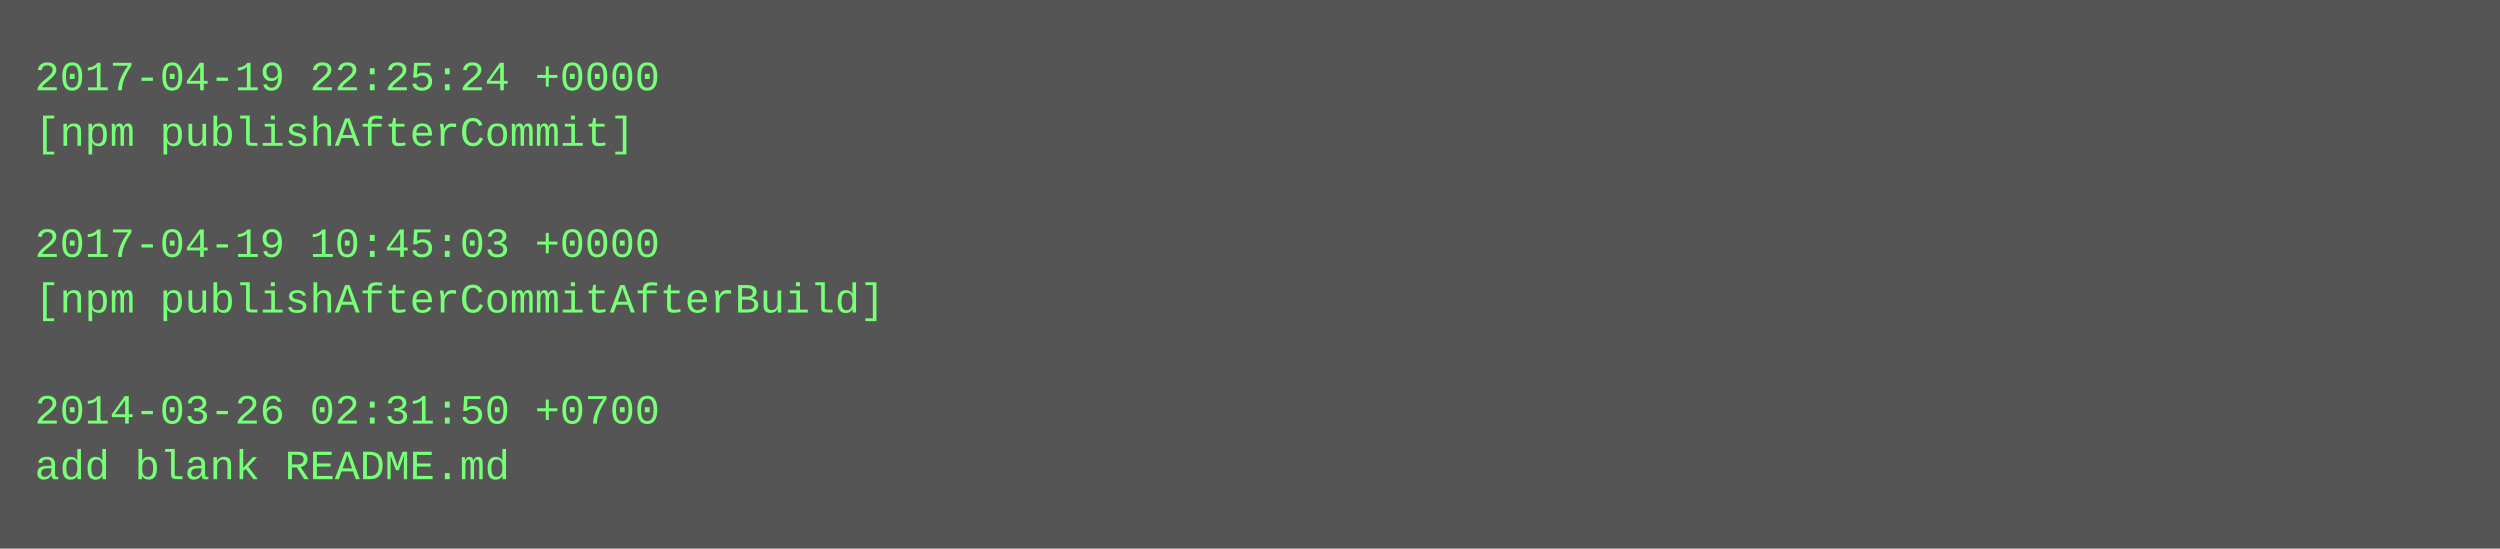
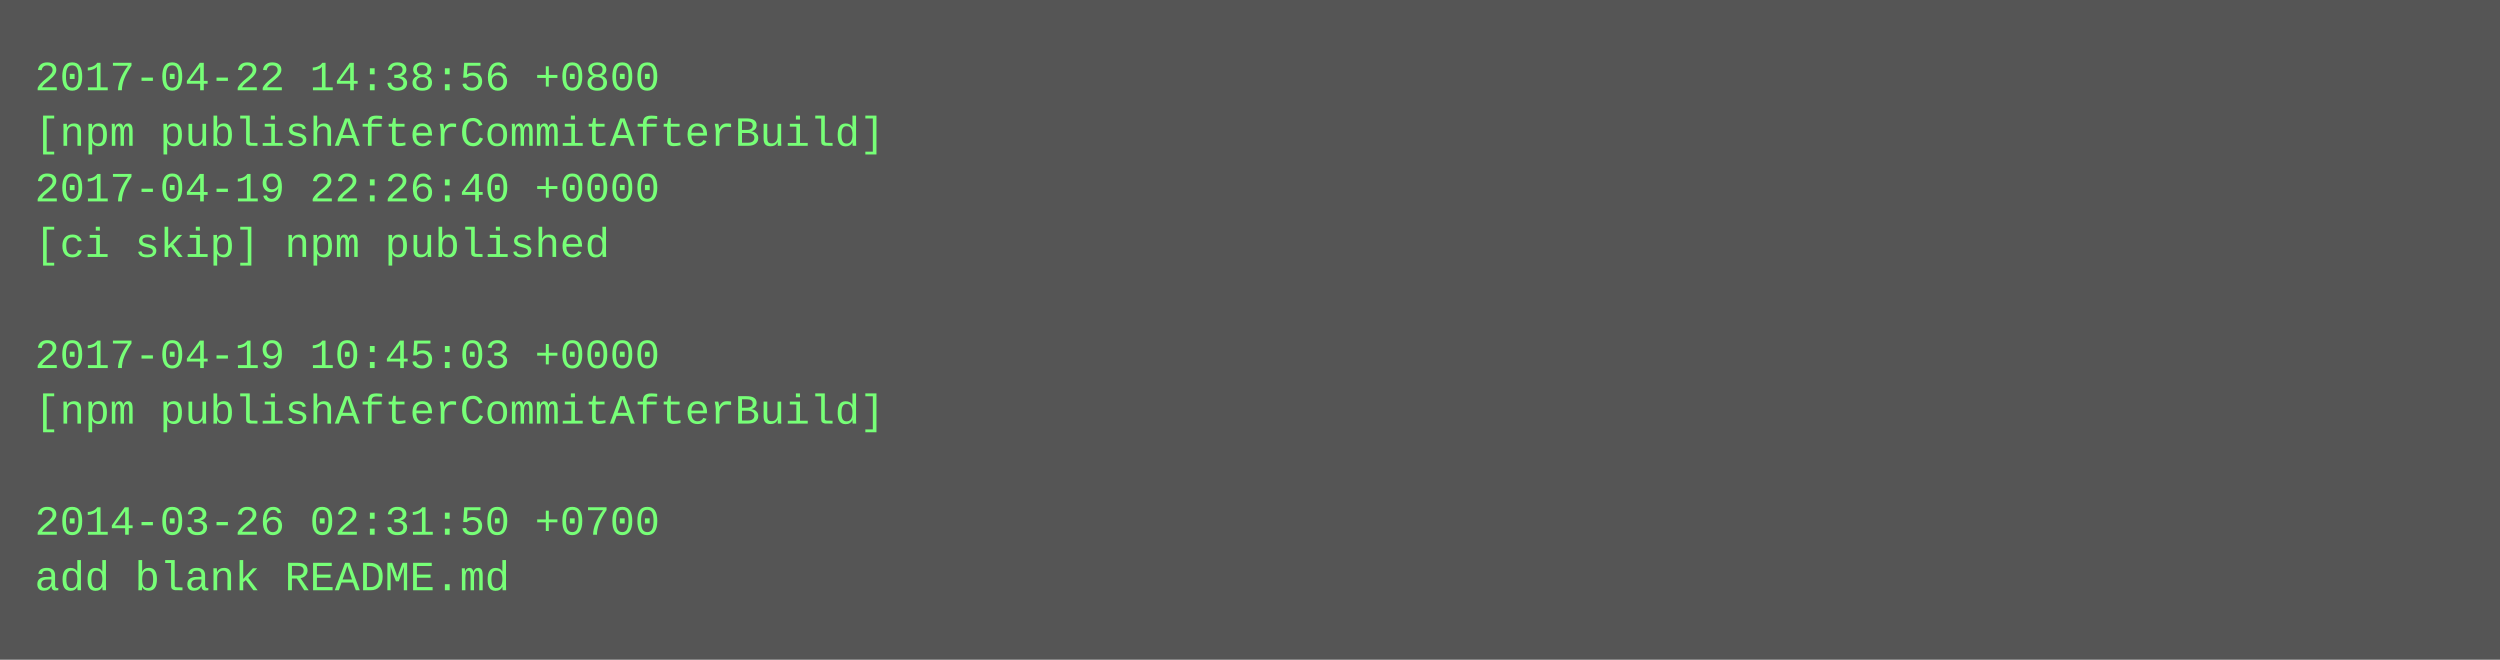
- <svg xmlns="http://www.w3.org/2000/svg" height="158" width="720">
-   <rect height="158" fill="#555" width="720" />
+ <svg xmlns="http://www.w3.org/2000/svg" height="190" width="720">
+   <rect height="190" fill="#555" width="720" />
  <text fill="#7f7" font-family="Courier New" font-size="12" xml:space="preserve">
-     <tspan x="10" y="26">2017-04-19 22:25:24 +0000</tspan>
-     <tspan x="10" y="42">[npm publishAfterCommit]</tspan>
-     <tspan x="10" y="58" />
-     <tspan x="10" y="74">2017-04-19 10:45:03 +0000</tspan>
-     <tspan x="10" y="90">[npm publishAfterCommitAfterBuild]</tspan>
-     <tspan x="10" y="106" />
-     <tspan x="10" y="122">2014-03-26 02:31:50 +0700</tspan>
-     <tspan x="10" y="138">add blank README.md</tspan>
+     <tspan x="10" y="26">2017-04-22 14:38:56 +0800</tspan>
+     <tspan x="10" y="42">[npm publishAfterCommitAfterBuild]</tspan>
+     <tspan x="10" y="58">2017-04-19 22:26:40 +0000</tspan>
+     <tspan x="10" y="74">[ci skip] npm published</tspan>
+     <tspan x="10" y="90" />
+     <tspan x="10" y="106">2017-04-19 10:45:03 +0000</tspan>
+     <tspan x="10" y="122">[npm publishAfterCommitAfterBuild]</tspan>
+     <tspan x="10" y="138" />
+     <tspan x="10" y="154">2014-03-26 02:31:50 +0700</tspan>
+     <tspan x="10" y="170">add blank README.md</tspan>
  </text>
</svg>
